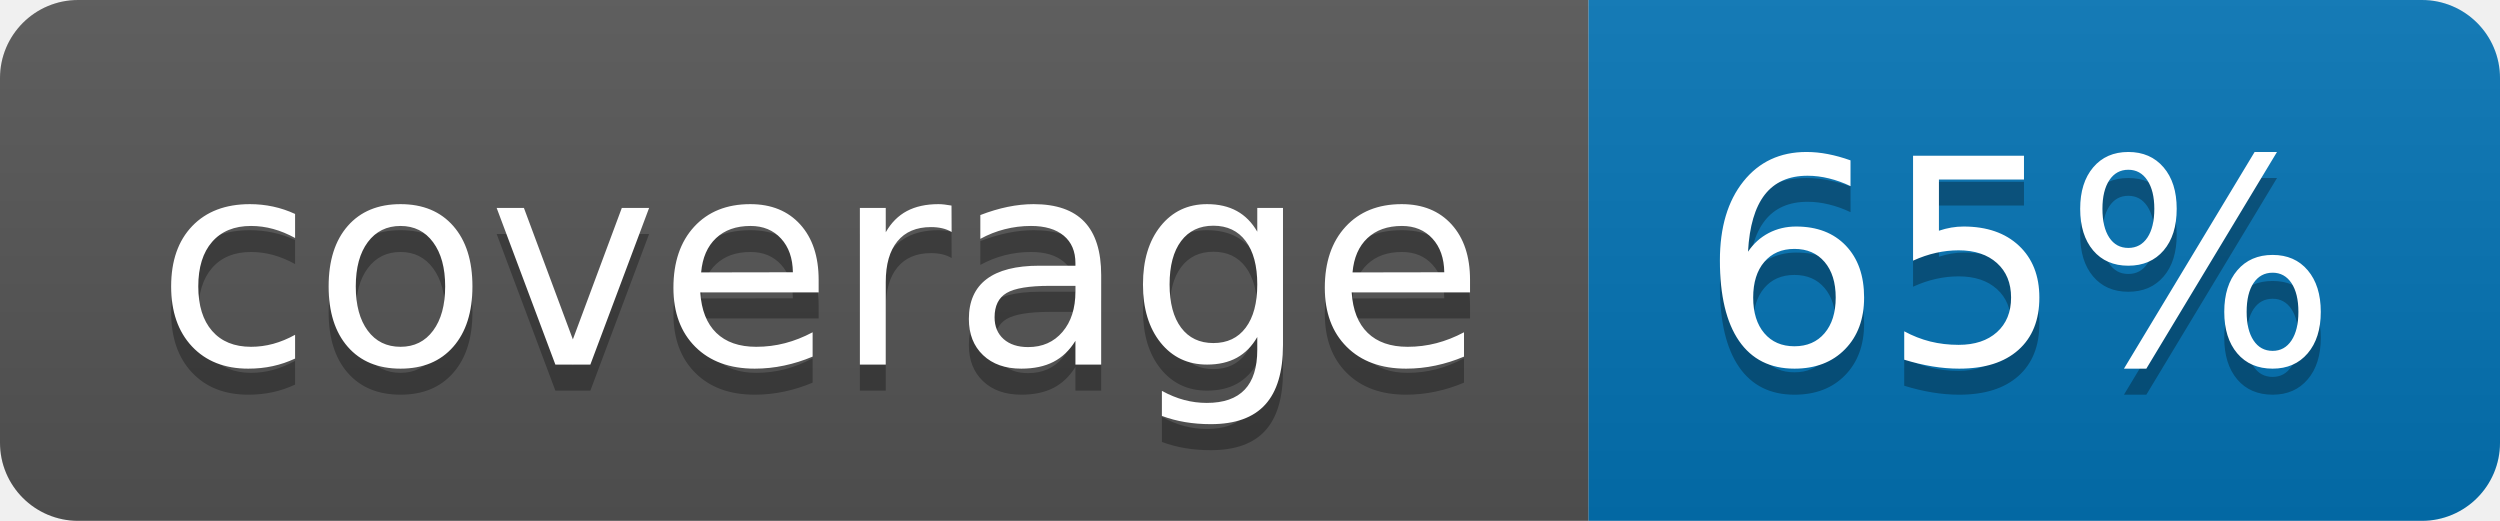
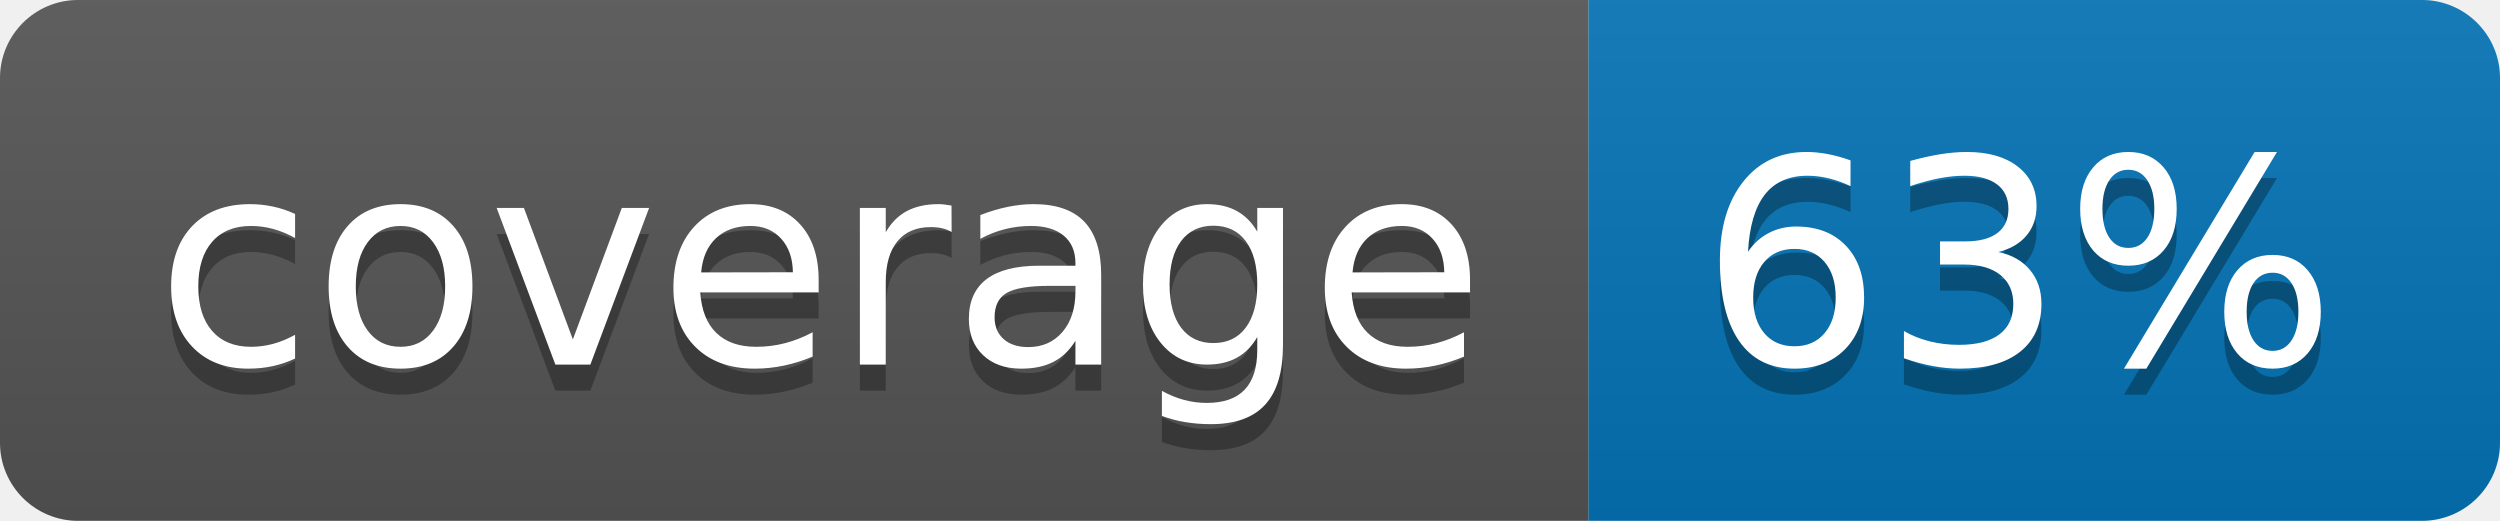
<svg xmlns="http://www.w3.org/2000/svg" width="96" height="20">
  <linearGradient id="b" x2="0" y2="100%">
    <stop offset="0" stop-color="#bbb" stop-opacity=".1" />
    <stop offset="1" stop-opacity=".1" />
  </linearGradient>
  <clipPath id="a">
    <rect width="96" height="20" rx="3" fill="#fff" />
  </clipPath>
  <g clip-path="url(#a)">
    <path fill="#555" d="M0 0h61v20H0z" />
    <path fill="#0374B5" d="M61 0h35v20H61z" />
    <path fill="url(#b)" d="M0 0h96v20H0z" />
  </g>
  <g fill="#fff" text-anchor="middle" font-family="DejaVu Sans,Verdana,Geneva,sans-serif" font-size="110">
    <text x="315" y="150" fill="#010101" fill-opacity=".3" transform="scale(.1)" textLength="510">coverage</text>
    <text x="315" y="140" transform="scale(.1)" textLength="510">coverage</text>
-     <text x="775" y="150" fill="#010101" fill-opacity=".3" transform="scale(.1)" textLength="250">65%</text>
-     <text x="775" y="140" transform="scale(.1)" textLength="250">65%</text>
+     <text x="775" y="150" fill="#010101" fill-opacity=".3" transform="scale(.1)" textLength="250">63%</text>
+     <text x="775" y="140" transform="scale(.1)" textLength="250">63%</text>
  </g>
</svg>
